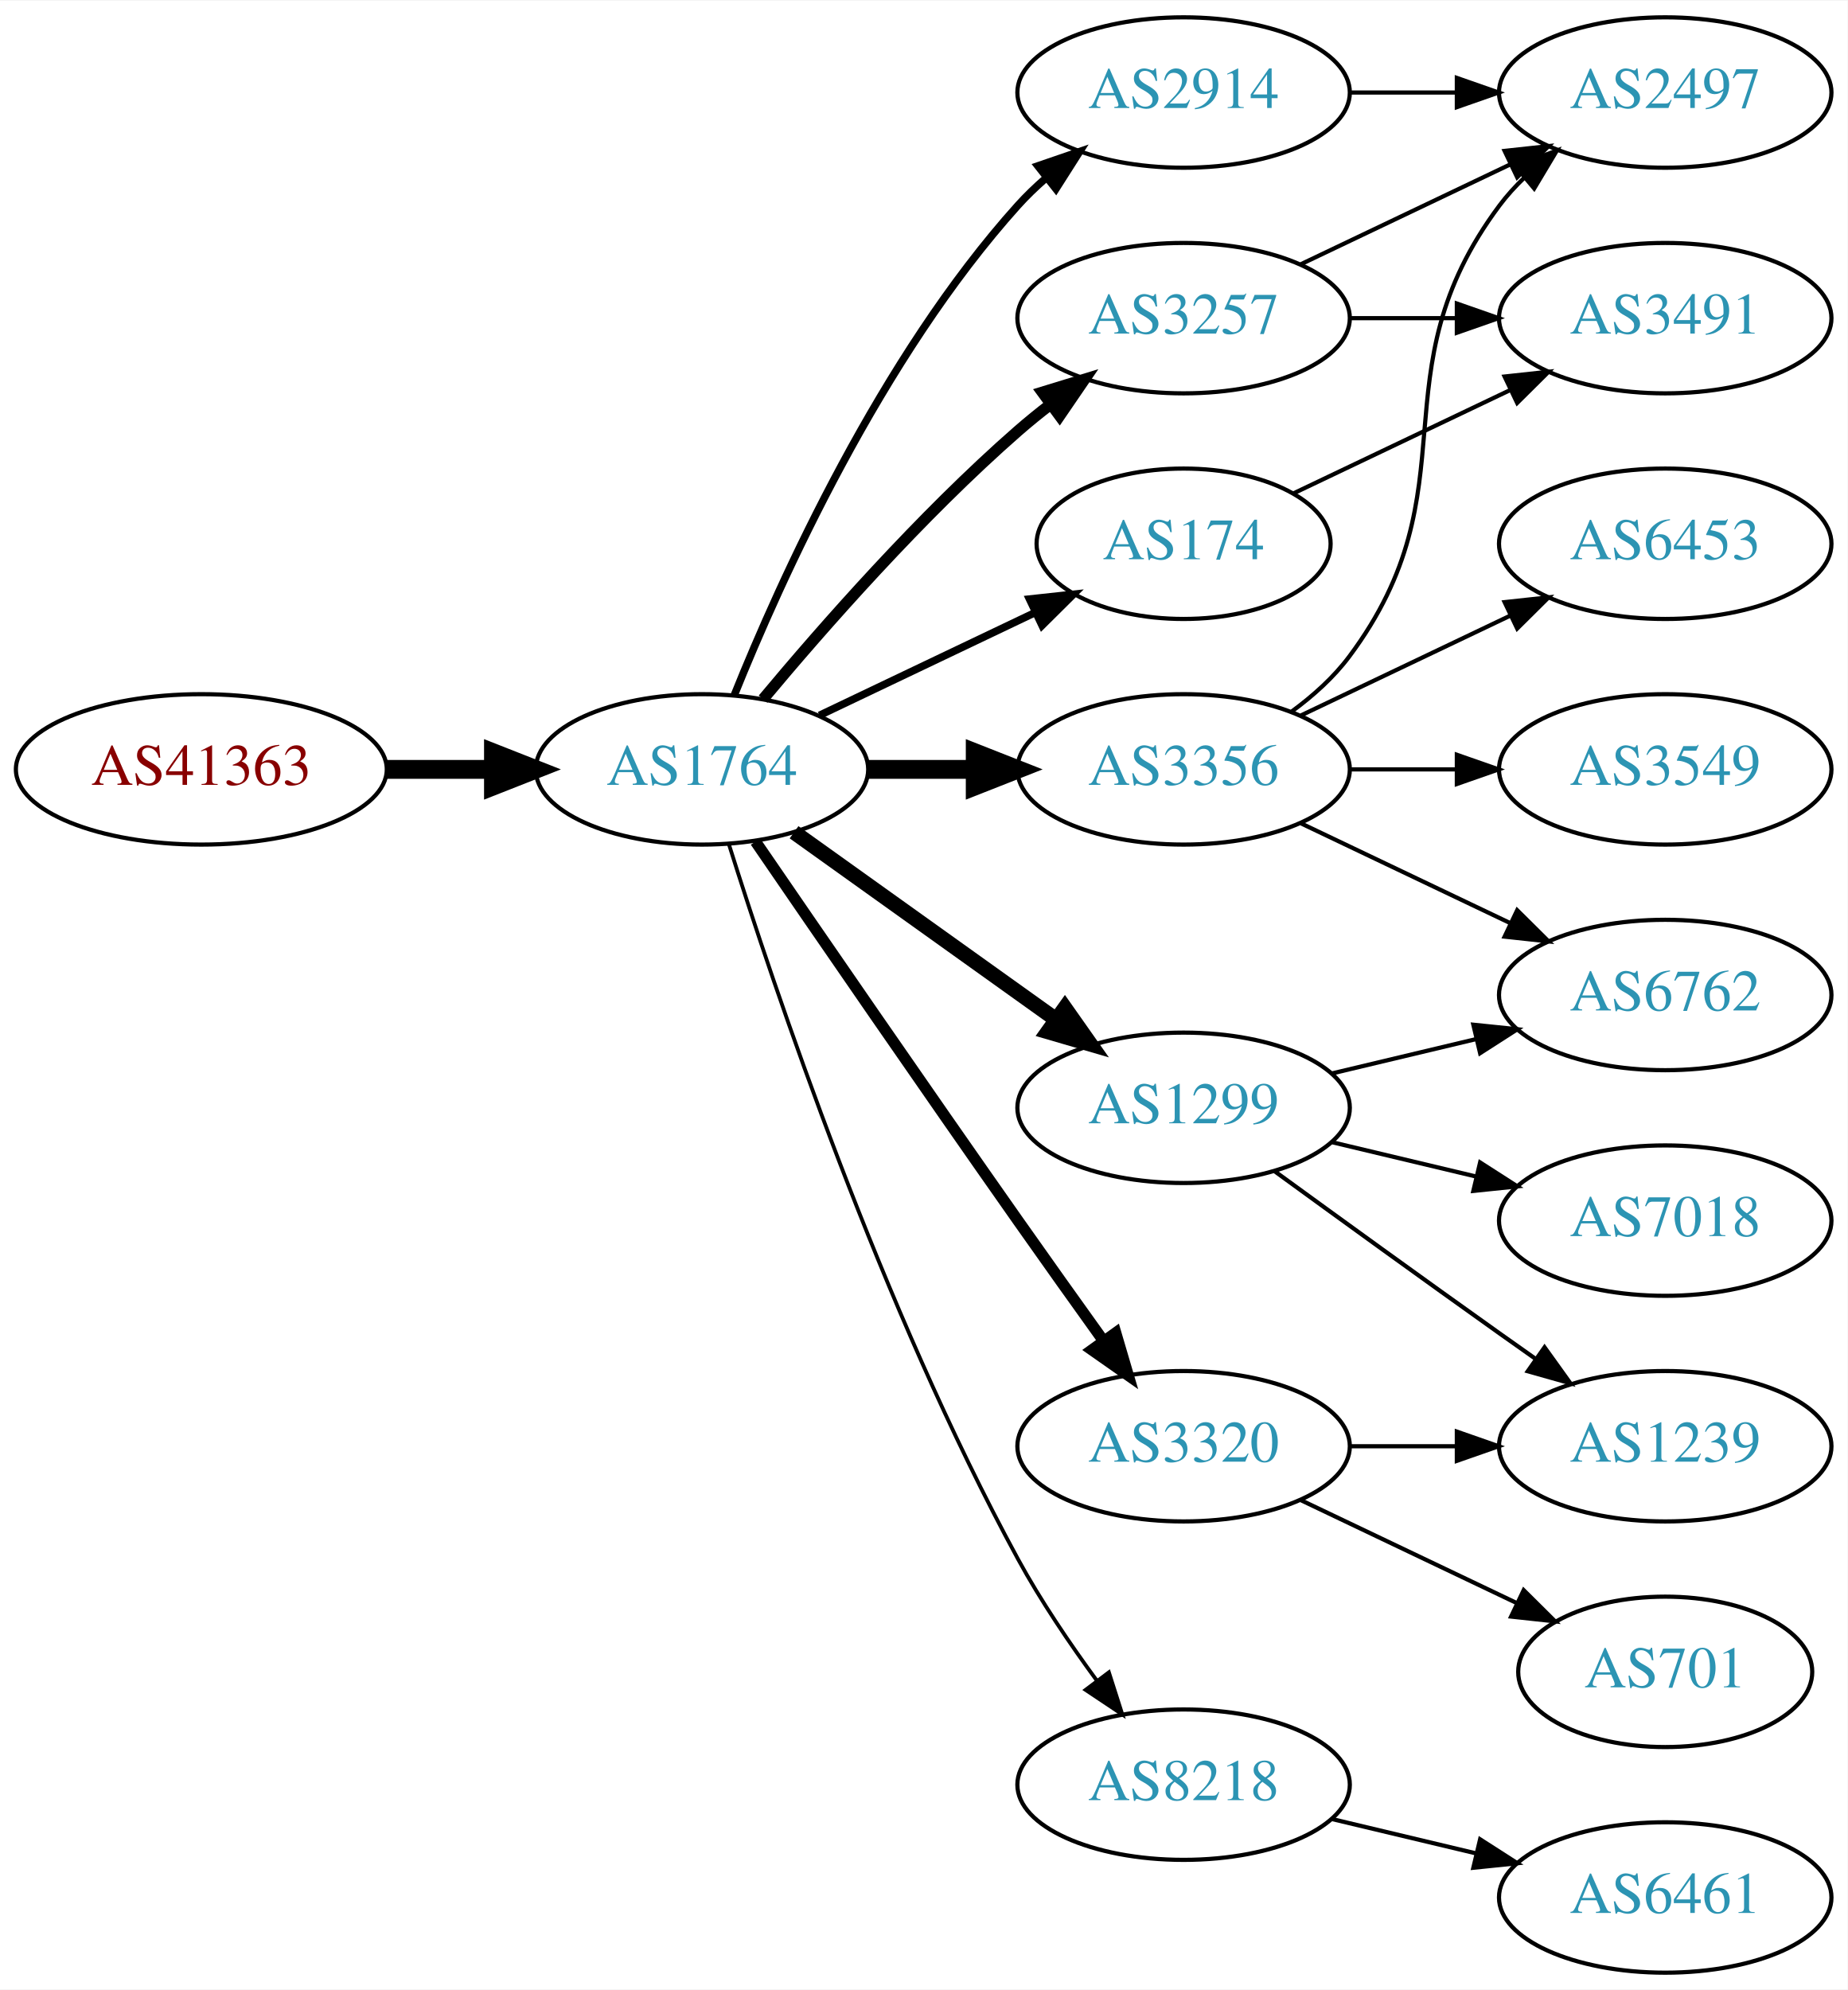
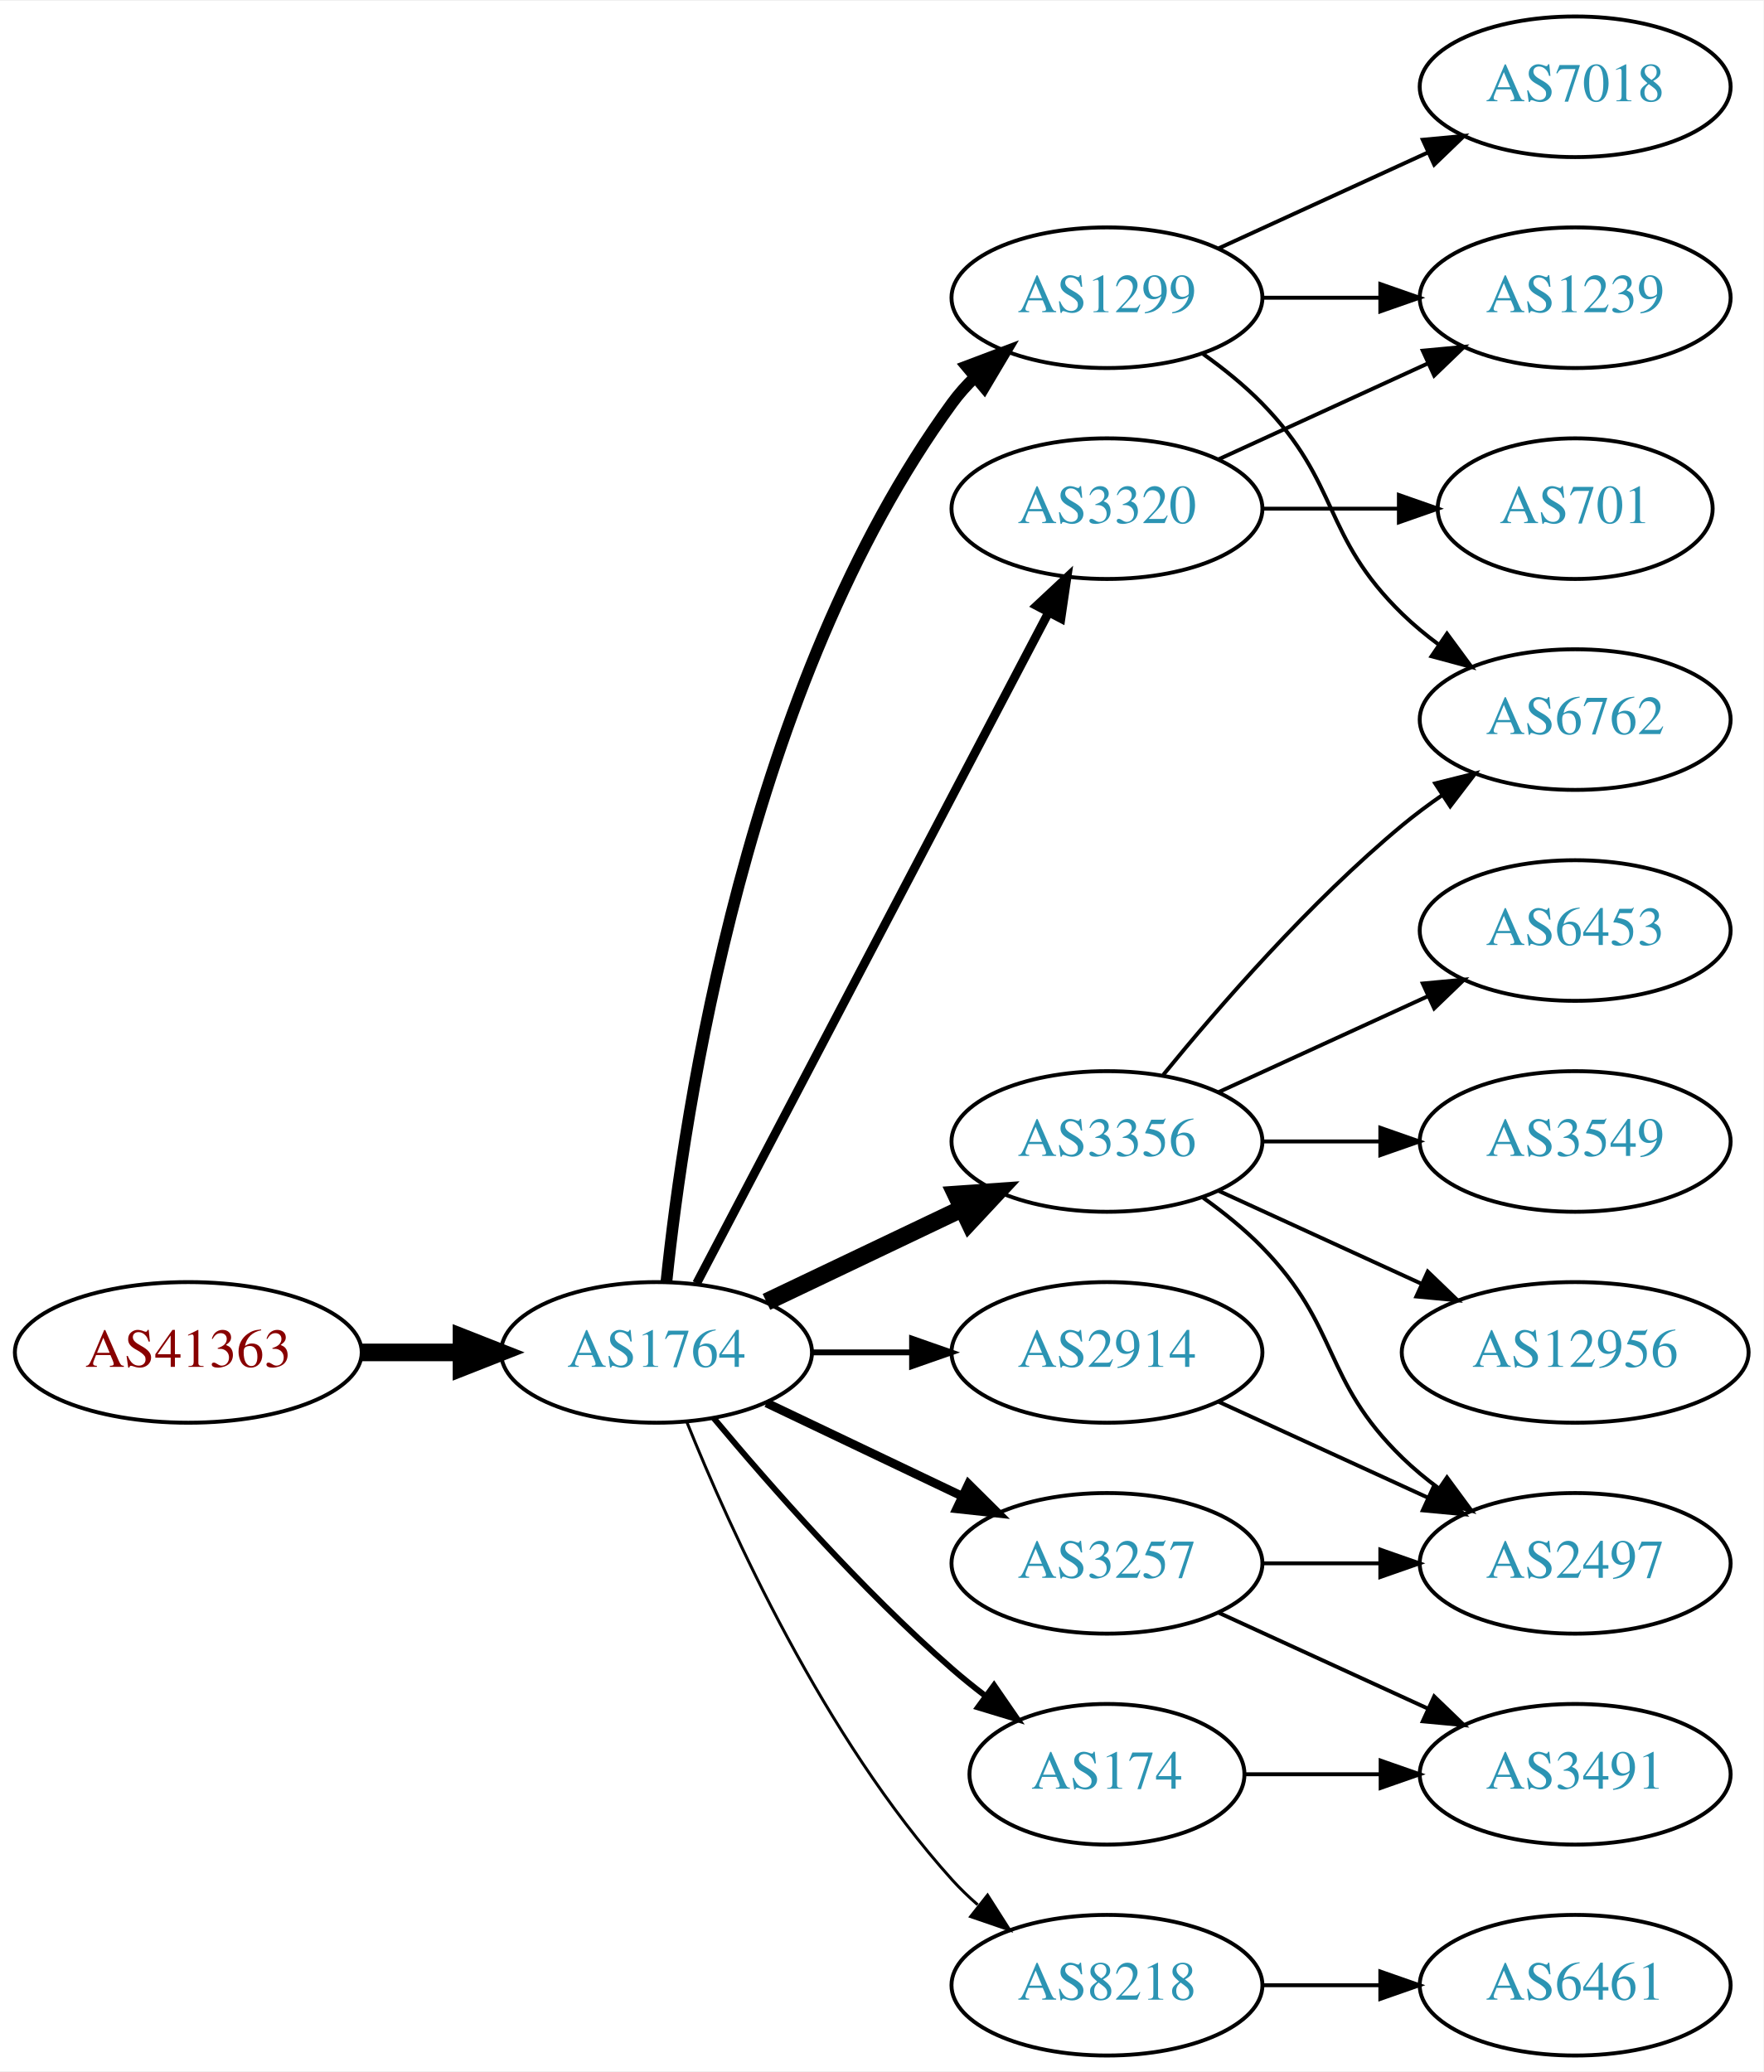
- <svg xmlns="http://www.w3.org/2000/svg" xmlns:xlink="http://www.w3.org/1999/xlink" width="442pt" height="476pt" viewBox="0.00 0.00 442.27 476.00">
-   <g id="graph0" class="graph" transform="scale(1 1) rotate(0) translate(4 472)">
-     <polygon fill="white" stroke="none" points="-4,4 -4,-472 438.271,-472 438.271,4 -4,4" />
+ <svg xmlns="http://www.w3.org/2000/svg" xmlns:xlink="http://www.w3.org/1999/xlink" width="451pt" height="530pt" viewBox="0.00 0.00 451.37 530.00">
+   <g id="graph0" class="graph" transform="scale(1 1) rotate(0) translate(4 526)">
+     <polygon fill="white" stroke="none" points="-4,4 -4,-526 447.37,-526 447.37,4 -4,4" />
    <g id="node1" class="node">
      <g id="a_node1">
        <a xlink:href="/asn/41363" xlink:title="AS41363 ~ DI Gabriele Maria Plutzar [AT]">
-           <ellipse fill="#ffffff" stroke="black" cx="44.196" cy="-288" rx="44.393" ry="18" />
-           <text text-anchor="middle" x="44.196" y="-284.3" font-family="Times,serif" font-size="14.00" fill="#880000">AS41363</text>
+           <ellipse fill="#ffffff" stroke="black" cx="44.196" cy="-180" rx="44.393" ry="18" />
+           <text text-anchor="middle" x="44.196" y="-176.3" font-family="Times,serif" font-size="14.00" fill="#880000">AS41363</text>
        </a>
      </g>
    </g>
    <g id="node2" class="node">
      <g id="a_node2">
        <a xlink:href="/asn/1764" xlink:title="AS1764 ~ NEXTLAYER-AS [AT]">
-           <ellipse fill="#ffffff" stroke="black" cx="164.039" cy="-288" rx="39.794" ry="18" />
-           <text text-anchor="middle" x="164.039" y="-284.3" font-family="Times,serif" font-size="14.00" fill="#2c94b3">AS1764</text>
+           <ellipse fill="#ffffff" stroke="black" cx="164.039" cy="-180" rx="39.794" ry="18" />
+           <text text-anchor="middle" x="164.039" y="-176.3" font-family="Times,serif" font-size="14.00" fill="#2c94b3">AS1764</text>
        </a>
      </g>
    </g>
    <g id="edge1" class="edge">
-       <path fill="none" stroke="black" stroke-width="4.5" d="M88.407,-288C96.72,-288 105.482,-288 113.965,-288" />
-       <polygon fill="black" stroke="black" stroke-width="4.5" points="114.123,-291.938 124.123,-288 114.123,-284.063 114.123,-291.938" />
+       <path fill="none" stroke="black" stroke-width="4.5" d="M88.407,-180C96.72,-180 105.482,-180 113.965,-180" />
+       <polygon fill="black" stroke="black" stroke-width="4.5" points="114.123,-183.938 124.123,-180 114.123,-176.063 114.123,-183.938" />
    </g>
    <g id="node3" class="node">
      <g id="a_node3">
-         <a xlink:href="/asn/2914" xlink:title="AS2914 ~ NTT America, Inc. [US]">
+         <a xlink:href="/asn/1299" xlink:title="AS1299 ~ Telia Carrier [EU]">
          <ellipse fill="#ffffff" stroke="black" cx="279.332" cy="-450" rx="39.794" ry="18" />
-           <text text-anchor="middle" x="279.332" y="-446.3" font-family="Times,serif" font-size="14.00" fill="#2c94b3">AS2914</text>
+           <text text-anchor="middle" x="279.332" y="-446.3" font-family="Times,serif" font-size="14.00" fill="#2c94b3">AS1299</text>
        </a>
      </g>
    </g>
    <g id="edge2" class="edge">
-       <path fill="none" stroke="black" stroke-width="1.8" d="M171.786,-305.787C182.837,-333.243 206.891,-386.578 239.685,-423 241.688,-425.224 243.906,-427.363 246.239,-429.397" />
-       <polygon fill="black" stroke="black" stroke-width="1.8" points="244.437,-432.433 254.458,-435.873 248.769,-426.935 244.437,-432.433" />
+       <path fill="none" stroke="black" stroke-width="3" d="M166.595,-198.256C171.066,-241.303 187.199,-350.94 239.685,-423 241.402,-425.357 243.389,-427.581 245.538,-429.663" />
+       <polygon fill="black" stroke="black" stroke-width="3" points="243.402,-432.439 253.313,-436.183 247.9,-427.075 243.402,-432.439" />
    </g>
    <g id="node4" class="node">
      <g id="a_node4">
-         <a xlink:href="/asn/174" xlink:title="AS174 ~ Cogent Communications [US]">
-           <ellipse fill="#ffffff" stroke="black" cx="279.332" cy="-342" rx="35.194" ry="18" />
-           <text text-anchor="middle" x="279.332" y="-338.3" font-family="Times,serif" font-size="14.00" fill="#2c94b3">AS174</text>
+         <a xlink:href="/asn/2914" xlink:title="AS2914 ~ NTT America, Inc. [US]">
+           <ellipse fill="#ffffff" stroke="black" cx="279.332" cy="-180" rx="39.794" ry="18" />
+           <text text-anchor="middle" x="279.332" y="-176.3" font-family="Times,serif" font-size="14.00" fill="#2c94b3">AS2914</text>
        </a>
      </g>
    </g>
    <g id="edge3" class="edge">
-       <path fill="none" stroke="black" stroke-width="1.8" d="M192.175,-300.934C207.607,-308.29 227.092,-317.577 243.628,-325.459" />
-       <polygon fill="black" stroke="black" stroke-width="1.8" points="242.436,-328.768 252.969,-329.911 245.448,-322.449 242.436,-328.768" />
+       <path fill="none" stroke="black" stroke-width="1.5" d="M203.711,-180C211.914,-180 220.678,-180 229.21,-180" />
+       <polygon fill="black" stroke="black" stroke-width="1.5" points="229.449,-183.5 239.449,-180 229.449,-176.5 229.449,-183.5" />
    </g>
    <g id="node5" class="node">
      <g id="a_node5">
-         <a xlink:href="/asn/3257" xlink:title="AS3257 ~ GTT [DE]">
-           <ellipse fill="#ffffff" stroke="black" cx="279.332" cy="-396" rx="39.794" ry="18" />
-           <text text-anchor="middle" x="279.332" y="-392.3" font-family="Times,serif" font-size="14.00" fill="#2c94b3">AS3257</text>
+         <a xlink:href="/asn/3356" xlink:title="AS3356 ~ Level 3 Parent, LLC [US]">
+           <ellipse fill="#ffffff" stroke="black" cx="279.332" cy="-234" rx="39.794" ry="18" />
+           <text text-anchor="middle" x="279.332" y="-230.3" font-family="Times,serif" font-size="14.00" fill="#2c94b3">AS3356</text>
        </a>
      </g>
    </g>
    <g id="edge4" class="edge">
-       <path fill="none" stroke="black" stroke-width="2.7" d="M178.669,-304.817C192.951,-321.929 216.498,-348.745 239.685,-369 242.151,-371.154 244.789,-373.294 247.487,-375.372" />
-       <polygon fill="black" stroke="black" stroke-width="2.7" points="245.512,-378.264 255.641,-381.37 249.66,-372.625 245.512,-378.264" />
+       <path fill="none" stroke="black" stroke-width="4.5" d="M192.175,-192.934C207.169,-200.081 225.99,-209.052 242.213,-216.785" />
+       <polygon fill="black" stroke="black" stroke-width="4.5" points="240.695,-220.423 251.417,-221.171 244.084,-213.314 240.695,-220.423" />
    </g>
    <g id="node6" class="node">
      <g id="a_node6">
-         <a xlink:href="/asn/1299" xlink:title="AS1299 ~ Telia Carrier [EU]">
-           <ellipse fill="#ffffff" stroke="black" cx="279.332" cy="-207" rx="39.794" ry="18" />
-           <text text-anchor="middle" x="279.332" y="-203.3" font-family="Times,serif" font-size="14.00" fill="#2c94b3">AS1299</text>
+         <a xlink:href="/asn/3257" xlink:title="AS3257 ~ GTT [DE]">
+           <ellipse fill="#ffffff" stroke="black" cx="279.332" cy="-126" rx="39.794" ry="18" />
+           <text text-anchor="middle" x="279.332" y="-122.3" font-family="Times,serif" font-size="14.00" fill="#2c94b3">AS3257</text>
        </a>
      </g>
    </g>
    <g id="edge5" class="edge">
-       <path fill="none" stroke="black" stroke-width="3.6" d="M186.083,-272.954C203.697,-260.361 229.036,-242.245 248.701,-228.184" />
-       <polygon fill="black" stroke="black" stroke-width="3.6" points="250.917,-230.903 257.016,-222.24 246.845,-225.209 250.917,-230.903" />
+       <path fill="none" stroke="black" stroke-width="2.25" d="M192.175,-167.066C207.169,-159.919 225.99,-150.948 242.213,-143.215" />
+       <polygon fill="black" stroke="black" stroke-width="2.25" points="243.895,-146.291 251.417,-138.829 240.884,-139.972 243.895,-146.291" />
    </g>
    <g id="node7" class="node">
      <g id="a_node7">
-         <a xlink:href="/asn/3356" xlink:title="AS3356 ~ Level 3 Parent, LLC [US]">
-           <ellipse fill="#ffffff" stroke="black" cx="279.332" cy="-288" rx="39.794" ry="18" />
-           <text text-anchor="middle" x="279.332" y="-284.3" font-family="Times,serif" font-size="14.00" fill="#2c94b3">AS3356</text>
+         <a xlink:href="/asn/3320" xlink:title="AS3320 ~ DTAG [DE]">
+           <ellipse fill="#ffffff" stroke="black" cx="279.332" cy="-396" rx="39.794" ry="18" />
+           <text text-anchor="middle" x="279.332" y="-392.3" font-family="Times,serif" font-size="14.00" fill="#2c94b3">AS3320</text>
        </a>
      </g>
    </g>
    <g id="edge6" class="edge">
-       <path fill="none" stroke="black" stroke-width="4.5" d="M203.711,-288C211.914,-288 220.678,-288 229.21,-288" />
-       <polygon fill="black" stroke="black" stroke-width="4.5" points="229.449,-291.938 239.449,-288 229.449,-284.063 229.449,-291.938" />
+       <path fill="none" stroke="black" stroke-width="2.25" d="M174.31,-197.676C194.151,-235.505 240.829,-324.499 264.316,-369.278" />
+       <polygon fill="black" stroke="black" stroke-width="2.25" points="261.347,-371.152 269.091,-378.383 267.546,-367.901 261.347,-371.152" />
    </g>
    <g id="node8" class="node">
      <g id="a_node8">
-         <a xlink:href="/asn/3320" xlink:title="AS3320 ~ DTAG [DE]">
-           <ellipse fill="#ffffff" stroke="black" cx="279.332" cy="-126" rx="39.794" ry="18" />
-           <text text-anchor="middle" x="279.332" y="-122.3" font-family="Times,serif" font-size="14.00" fill="#2c94b3">AS3320</text>
+         <a xlink:href="/asn/174" xlink:title="AS174 ~ Cogent Communications [US]">
+           <ellipse fill="#ffffff" stroke="black" cx="279.332" cy="-72" rx="35.194" ry="18" />
+           <text text-anchor="middle" x="279.332" y="-68.3" font-family="Times,serif" font-size="14.00" fill="#2c94b3">AS174</text>
        </a>
      </g>
    </g>
    <g id="edge7" class="edge">
-       <path fill="none" stroke="black" stroke-width="2.7" d="M176.846,-270.731C191.489,-249.358 217.262,-211.88 239.685,-180 246.32,-170.567 253.67,-160.261 260.164,-151.205" />
-       <polygon fill="black" stroke="black" stroke-width="2.7" points="263.085,-153.138 266.076,-142.974 257.399,-149.054 263.085,-153.138" />
+       <path fill="none" stroke="black" stroke-width="1.5" d="M178.669,-163.183C192.951,-146.071 216.498,-119.255 239.685,-99 242.355,-96.668 245.228,-94.352 248.158,-92.114" />
+       <polygon fill="black" stroke="black" stroke-width="1.5" points="250.436,-94.784 256.449,-86.061 246.309,-89.13 250.436,-94.784" />
    </g>
    <g id="node9" class="node">
      <g id="a_node9">
        <a xlink:href="/asn/8218" xlink:title="AS8218 ~ legacy Neotelecoms [FR]">
-           <ellipse fill="#ffffff" stroke="black" cx="279.332" cy="-45" rx="39.794" ry="18" />
-           <text text-anchor="middle" x="279.332" y="-41.3" font-family="Times,serif" font-size="14.00" fill="#2c94b3">AS8218</text>
+           <ellipse fill="#ffffff" stroke="black" cx="279.332" cy="-18" rx="39.794" ry="18" />
+           <text text-anchor="middle" x="279.332" y="-14.3" font-family="Times,serif" font-size="14.00" fill="#2c94b3">AS8218</text>
        </a>
      </g>
    </g>
    <g id="edge8" class="edge">
-       <path fill="none" stroke="black" stroke-width="0.9" d="M170.46,-270.159C181.231,-235.854 207.122,-158.797 239.685,-99 245.117,-89.026 252.091,-78.731 258.617,-69.84" />
-       <polygon fill="black" stroke="black" stroke-width="0.9" points="261.45,-71.895 264.67,-61.802 255.858,-67.684 261.45,-71.895" />
+       <path fill="none" stroke="black" stroke-width="0.75" d="M171.786,-162.213C182.837,-134.757 206.891,-81.422 239.685,-45 241.688,-42.776 243.906,-40.637 246.239,-38.603" />
+       <polygon fill="black" stroke="black" stroke-width="0.75" points="248.769,-41.065 254.458,-32.127 244.437,-35.567 248.769,-41.065" />
    </g>
    <g id="node10" class="node">
      <g id="a_node10">
-         <a xlink:href="/asn/2497" xlink:title="AS2497 ~ Internet Initiative Japan Inc. [JP]">
-           <ellipse fill="#ffffff" stroke="black" cx="394.625" cy="-450" rx="39.794" ry="18" />
-           <text text-anchor="middle" x="394.625" y="-446.3" font-family="Times,serif" font-size="14.00" fill="#2c94b3">AS2497</text>
+         <a xlink:href="/asn/6762" xlink:title="AS6762 ~ TELECOM ITALIA SPARKLE S.p.A. [IT]">
+           <ellipse fill="#ffffff" stroke="black" cx="399.174" cy="-342" rx="39.794" ry="18" />
+           <text text-anchor="middle" x="399.174" y="-338.3" font-family="Times,serif" font-size="14.00" fill="#2c94b3">AS6762</text>
        </a>
      </g>
    </g>
    <g id="edge9" class="edge">
-       <path fill="none" stroke="black" d="M319.004,-450C327.207,-450 335.971,-450 344.503,-450" />
-       <polygon fill="black" stroke="black" points="344.742,-453.5 354.742,-450 344.742,-446.5 344.742,-453.5" />
+       <path fill="none" stroke="black" d="M303.926,-435.611C309.182,-431.852 314.513,-427.563 318.978,-423 339.151,-402.383 334.285,-389.094 354.978,-369 357.823,-366.237 360.997,-363.614 364.297,-361.166" />
+       <polygon fill="black" stroke="black" points="366.363,-363.994 372.645,-355.462 362.414,-358.214 366.363,-363.994" />
    </g>
    <g id="node11" class="node">
      <g id="a_node11">
-         <a xlink:href="/asn/3491" xlink:title="AS3491 ~ PCCW Global, Inc. [US]">
-           <ellipse fill="#ffffff" stroke="black" cx="394.625" cy="-396" rx="39.794" ry="18" />
-           <text text-anchor="middle" x="394.625" y="-392.3" font-family="Times,serif" font-size="14.00" fill="#2c94b3">AS3491</text>
-         </a>
-       </g>
-     </g>
-     <g id="edge20" class="edge">
-       <path fill="none" stroke="black" d="M305.757,-354.119C321.059,-361.413 340.783,-370.814 357.665,-378.86" />
-       <polygon fill="black" stroke="black" points="356.172,-382.026 366.705,-383.169 359.184,-375.707 356.172,-382.026" />
-     </g>
-     <g id="edge11" class="edge">
-       <path fill="none" stroke="black" d="M307.468,-408.934C322.462,-416.081 341.283,-425.052 357.506,-432.785" />
-       <polygon fill="black" stroke="black" points="356.177,-436.028 366.71,-437.171 359.188,-429.709 356.177,-436.028" />
+         <a xlink:href="/asn/1239" xlink:title="AS1239 ~ Sprint [US]">
+           <ellipse fill="#ffffff" stroke="black" cx="399.174" cy="-450" rx="39.794" ry="18" />
+           <text text-anchor="middle" x="399.174" y="-446.3" font-family="Times,serif" font-size="14.00" fill="#2c94b3">AS1239</text>
+         </a>
+       </g>
    </g>
    <g id="edge10" class="edge">
-       <path fill="none" stroke="black" d="M319.004,-396C327.207,-396 335.971,-396 344.503,-396" />
-       <polygon fill="black" stroke="black" points="344.742,-399.5 354.742,-396 344.742,-392.5 344.742,-399.5" />
+       <path fill="none" stroke="black" d="M319.244,-450C328.798,-450 339.147,-450 349.11,-450" />
+       <polygon fill="black" stroke="black" points="349.302,-453.5 359.302,-450 349.302,-446.5 349.302,-453.5" />
    </g>
    <g id="node12" class="node">
      <g id="a_node12">
        <a xlink:href="/asn/7018" xlink:title="AS7018 ~ AT&amp;T Services, Inc. [US]">
-           <ellipse fill="#ffffff" stroke="black" cx="394.625" cy="-180" rx="39.794" ry="18" />
-           <text text-anchor="middle" x="394.625" y="-176.3" font-family="Times,serif" font-size="14.00" fill="#2c94b3">AS7018</text>
-         </a>
-       </g>
-     </g>
-     <g id="edge12" class="edge">
-       <path fill="none" stroke="black" d="M314.939,-198.752C325.81,-196.162 337.964,-193.265 349.407,-190.538" />
-       <polygon fill="black" stroke="black" points="350.313,-193.92 359.229,-188.197 348.69,-187.111 350.313,-193.92" />
+           <ellipse fill="#ffffff" stroke="black" cx="399.174" cy="-504" rx="39.794" ry="18" />
+           <text text-anchor="middle" x="399.174" y="-500.3" font-family="Times,serif" font-size="14.00" fill="#2c94b3">AS7018</text>
+         </a>
+       </g>
+     </g>
+     <g id="edge11" class="edge">
+       <path fill="none" stroke="black" d="M307.96,-462.661C323.917,-469.973 344.188,-479.261 361.471,-487.181" />
+       <polygon fill="black" stroke="black" points="360.169,-490.435 370.718,-491.419 363.085,-484.071 360.169,-490.435" />
    </g>
    <g id="node13" class="node">
      <g id="a_node13">
-         <a xlink:href="/asn/1239" xlink:title="AS1239 ~ Sprint [US]">
-           <ellipse fill="#ffffff" stroke="black" cx="394.625" cy="-126" rx="39.794" ry="18" />
-           <text text-anchor="middle" x="394.625" y="-122.3" font-family="Times,serif" font-size="14.00" fill="#2c94b3">AS1239</text>
-         </a>
-       </g>
-     </g>
-     <g id="edge13" class="edge">
-       <path fill="none" stroke="black" d="M301.18,-191.778C316.114,-180.909 336.727,-165.975 354.978,-153 357.799,-150.995 360.742,-148.915 363.69,-146.841" />
-       <polygon fill="black" stroke="black" points="365.736,-149.681 371.914,-141.074 361.717,-143.95 365.736,-149.681" />
-     </g>
-     <g id="node14" class="node">
-       <g id="a_node14">
-         <a xlink:href="/asn/6762" xlink:title="AS6762 ~ TELECOM ITALIA SPARKLE S.p.A. [IT]">
-           <ellipse fill="#ffffff" stroke="black" cx="394.625" cy="-234" rx="39.794" ry="18" />
-           <text text-anchor="middle" x="394.625" y="-230.3" font-family="Times,serif" font-size="14.00" fill="#2c94b3">AS6762</text>
-         </a>
-       </g>
-     </g>
-     <g id="edge14" class="edge">
-       <path fill="none" stroke="black" d="M314.939,-215.248C325.81,-217.838 337.964,-220.735 349.407,-223.462" />
-       <polygon fill="black" stroke="black" points="348.69,-226.889 359.229,-225.803 350.313,-220.08 348.69,-226.889" />
-     </g>
-     <g id="edge17" class="edge">
-       <path fill="none" stroke="black" d="M305.262,-301.882C310.338,-305.611 315.256,-310.016 318.978,-315 349.249,-355.542 324.707,-382.458 354.978,-423 356.723,-425.336 358.73,-427.545 360.893,-429.617" />
-       <polygon fill="black" stroke="black" points="358.771,-432.405 368.694,-436.118 363.253,-427.027 358.771,-432.405" />
+         <a xlink:href="/asn/2497" xlink:title="AS2497 ~ Internet Initiative Japan Inc. [JP]">
+           <ellipse fill="#ffffff" stroke="black" cx="399.174" cy="-126" rx="39.794" ry="18" />
+           <text text-anchor="middle" x="399.174" y="-122.3" font-family="Times,serif" font-size="14.00" fill="#2c94b3">AS2497</text>
+         </a>
+       </g>
+     </g>
+     <g id="edge23" class="edge">
+       <path fill="none" stroke="black" d="M307.96,-167.339C323.917,-160.027 344.188,-150.739 361.471,-142.819" />
+       <polygon fill="black" stroke="black" points="363.085,-145.929 370.718,-138.581 360.169,-139.565 363.085,-145.929" />
    </g>
    <g id="edge18" class="edge">
-       <path fill="none" stroke="black" d="M307.468,-275.066C322.462,-267.919 341.283,-258.948 357.506,-251.215" />
-       <polygon fill="black" stroke="black" points="359.188,-254.291 366.71,-246.829 356.177,-247.972 359.188,-254.291" />
-     </g>
-     <g id="node15" class="node">
-       <g id="a_node15">
-         <a xlink:href="/asn/3549" xlink:title="AS3549 ~ Level 3 Parent, LLC [US]">
-           <ellipse fill="#ffffff" stroke="black" cx="394.625" cy="-288" rx="39.794" ry="18" />
-           <text text-anchor="middle" x="394.625" y="-284.3" font-family="Times,serif" font-size="14.00" fill="#2c94b3">AS3549</text>
-         </a>
-       </g>
-     </g>
-     <g id="edge15" class="edge">
-       <path fill="none" stroke="black" d="M319.004,-288C327.207,-288 335.971,-288 344.503,-288" />
-       <polygon fill="black" stroke="black" points="344.742,-291.5 354.742,-288 344.742,-284.5 344.742,-291.5" />
+       <path fill="none" stroke="black" d="M293.751,-251.065C307.865,-268.375 331.28,-295.345 354.978,-315 358.194,-317.668 361.695,-320.27 365.265,-322.741" />
+       <polygon fill="black" stroke="black" points="363.343,-325.666 373.622,-328.236 367.189,-319.817 363.343,-325.666" />
+     </g>
+     <g id="edge19" class="edge">
+       <path fill="none" stroke="black" d="M303.926,-219.611C309.182,-215.852 314.513,-211.563 318.978,-207 339.151,-186.383 334.285,-173.094 354.978,-153 357.823,-150.237 360.997,-147.614 364.297,-145.166" />
+       <polygon fill="black" stroke="black" points="366.363,-147.994 372.645,-139.462 362.414,-142.214 366.363,-147.994" />
    </g>
    <g id="node16" class="node">
      <g id="a_node16">
        <a xlink:href="/asn/6453" xlink:title="AS6453 ~ TATA COMMUNICATIONS (AMERICA) INC [US]">
-           <ellipse fill="#ffffff" stroke="black" cx="394.625" cy="-342" rx="39.794" ry="18" />
-           <text text-anchor="middle" x="394.625" y="-338.3" font-family="Times,serif" font-size="14.00" fill="#2c94b3">AS6453</text>
+           <ellipse fill="#ffffff" stroke="black" cx="399.174" cy="-288" rx="39.794" ry="18" />
+           <text text-anchor="middle" x="399.174" y="-284.3" font-family="Times,serif" font-size="14.00" fill="#2c94b3">AS6453</text>
        </a>
      </g>
    </g>
    <g id="edge16" class="edge">
-       <path fill="none" stroke="black" d="M307.468,-300.934C322.462,-308.081 341.283,-317.052 357.506,-324.785" />
-       <polygon fill="black" stroke="black" points="356.177,-328.028 366.71,-329.171 359.188,-321.709 356.177,-328.028" />
-     </g>
-     <g id="edge22" class="edge">
-       <path fill="none" stroke="black" d="M319.004,-126C327.207,-126 335.971,-126 344.503,-126" />
-       <polygon fill="black" stroke="black" points="344.742,-129.5 354.742,-126 344.742,-122.5 344.742,-129.5" />
+       <path fill="none" stroke="black" d="M307.96,-246.661C323.917,-253.973 344.188,-263.261 361.471,-271.181" />
+       <polygon fill="black" stroke="black" points="360.169,-274.435 370.718,-275.419 363.085,-268.071 360.169,-274.435" />
+     </g>
+     <g id="node17" class="node">
+       <g id="a_node17">
+         <a xlink:href="/asn/3549" xlink:title="AS3549 ~ Level 3 Parent, LLC [US]">
+           <ellipse fill="#ffffff" stroke="black" cx="399.174" cy="-234" rx="39.794" ry="18" />
+           <text text-anchor="middle" x="399.174" y="-230.3" font-family="Times,serif" font-size="14.00" fill="#2c94b3">AS3549</text>
+         </a>
+       </g>
+     </g>
+     <g id="edge17" class="edge">
+       <path fill="none" stroke="black" d="M319.244,-234C328.798,-234 339.147,-234 349.11,-234" />
+       <polygon fill="black" stroke="black" points="349.302,-237.5 359.302,-234 349.302,-230.5 349.302,-237.5" />
    </g>
    <g id="node18" class="node">
      <g id="a_node18">
+         <a xlink:href="/asn/12956" xlink:title="AS12956 ~ TELXIUS [ES]">
+           <ellipse fill="#ffffff" stroke="black" cx="399.174" cy="-180" rx="44.393" ry="18" />
+           <text text-anchor="middle" x="399.174" y="-176.3" font-family="Times,serif" font-size="14.00" fill="#2c94b3">AS12956</text>
+         </a>
+       </g>
+     </g>
+     <g id="edge20" class="edge">
+       <path fill="none" stroke="black" d="M307.96,-221.339C323.458,-214.238 343.025,-205.272 359.971,-197.506" />
+       <polygon fill="black" stroke="black" points="361.441,-200.683 369.074,-193.335 358.525,-194.319 361.441,-200.683" />
+     </g>
+     <g id="edge12" class="edge">
+       <path fill="none" stroke="black" d="M319.244,-126C328.798,-126 339.147,-126 349.11,-126" />
+       <polygon fill="black" stroke="black" points="349.302,-129.5 359.302,-126 349.302,-122.5 349.302,-129.5" />
+     </g>
+     <g id="node14" class="node">
+       <g id="a_node14">
+         <a xlink:href="/asn/3491" xlink:title="AS3491 ~ PCCW Global, Inc. [US]">
+           <ellipse fill="#ffffff" stroke="black" cx="399.174" cy="-72" rx="39.794" ry="18" />
+           <text text-anchor="middle" x="399.174" y="-68.3" font-family="Times,serif" font-size="14.00" fill="#2c94b3">AS3491</text>
+         </a>
+       </g>
+     </g>
+     <g id="edge13" class="edge">
+       <path fill="none" stroke="black" d="M307.96,-113.339C323.917,-106.027 344.188,-96.739 361.471,-88.819" />
+       <polygon fill="black" stroke="black" points="363.085,-91.929 370.718,-84.581 360.169,-85.565 363.085,-91.929" />
+     </g>
+     <g id="edge14" class="edge">
+       <path fill="none" stroke="black" d="M307.96,-408.661C323.917,-415.973 344.188,-425.261 361.471,-433.181" />
+       <polygon fill="black" stroke="black" points="360.169,-436.435 370.718,-437.419 363.085,-430.071 360.169,-436.435" />
+     </g>
+     <g id="node15" class="node">
+       <g id="a_node15">
        <a xlink:href="/asn/701" xlink:title="AS701 ~ UUNET [US]">
-           <ellipse fill="#ffffff" stroke="black" cx="394.625" cy="-72" rx="35.194" ry="18" />
-           <text text-anchor="middle" x="394.625" y="-68.3" font-family="Times,serif" font-size="14.00" fill="#2c94b3">AS701</text>
-         </a>
-       </g>
+           <ellipse fill="#ffffff" stroke="black" cx="399.174" cy="-396" rx="35.194" ry="18" />
+           <text text-anchor="middle" x="399.174" y="-392.3" font-family="Times,serif" font-size="14.00" fill="#2c94b3">AS701</text>
+         </a>
+       </g>
+     </g>
+     <g id="edge15" class="edge">
+       <path fill="none" stroke="black" d="M319.244,-396C330.331,-396 342.491,-396 353.873,-396" />
+       <polygon fill="black" stroke="black" points="354.055,-399.5 364.055,-396 354.055,-392.5 354.055,-399.5" />
    </g>
    <g id="edge21" class="edge">
-       <path fill="none" stroke="black" d="M307.468,-113.066C322.9,-105.71 342.385,-96.423 358.92,-88.541" />
-       <polygon fill="black" stroke="black" points="360.741,-91.551 368.262,-84.089 357.729,-85.232 360.741,-91.551" />
-     </g>
-     <g id="node17" class="node">
-       <g id="a_node17">
+       <path fill="none" stroke="black" d="M314.733,-72C325.557,-72 337.725,-72 349.352,-72" />
+       <polygon fill="black" stroke="black" points="349.383,-75.5 359.383,-72 349.383,-68.5 349.383,-75.5" />
+     </g>
+     <g id="node19" class="node">
+       <g id="a_node19">
        <a xlink:href="/asn/6461" xlink:title="AS6461 ~ Zayo Bandwidth [US]">
-           <ellipse fill="#ffffff" stroke="black" cx="394.625" cy="-18" rx="39.794" ry="18" />
-           <text text-anchor="middle" x="394.625" y="-14.3" font-family="Times,serif" font-size="14.00" fill="#2c94b3">AS6461</text>
-         </a>
-       </g>
-     </g>
-     <g id="edge19" class="edge">
-       <path fill="none" stroke="black" d="M314.939,-36.752C325.81,-34.162 337.964,-31.265 349.407,-28.538" />
-       <polygon fill="black" stroke="black" points="350.313,-31.92 359.229,-26.197 348.69,-25.111 350.313,-31.92" />
+           <ellipse fill="#ffffff" stroke="black" cx="399.174" cy="-18" rx="39.794" ry="18" />
+           <text text-anchor="middle" x="399.174" y="-14.3" font-family="Times,serif" font-size="14.00" fill="#2c94b3">AS6461</text>
+         </a>
+       </g>
+     </g>
+     <g id="edge22" class="edge">
+       <path fill="none" stroke="black" d="M319.244,-18C328.798,-18 339.147,-18 349.11,-18" />
+       <polygon fill="black" stroke="black" points="349.302,-21.5 359.302,-18 349.302,-14.5 349.302,-21.5" />
    </g>
  </g>
</svg>
